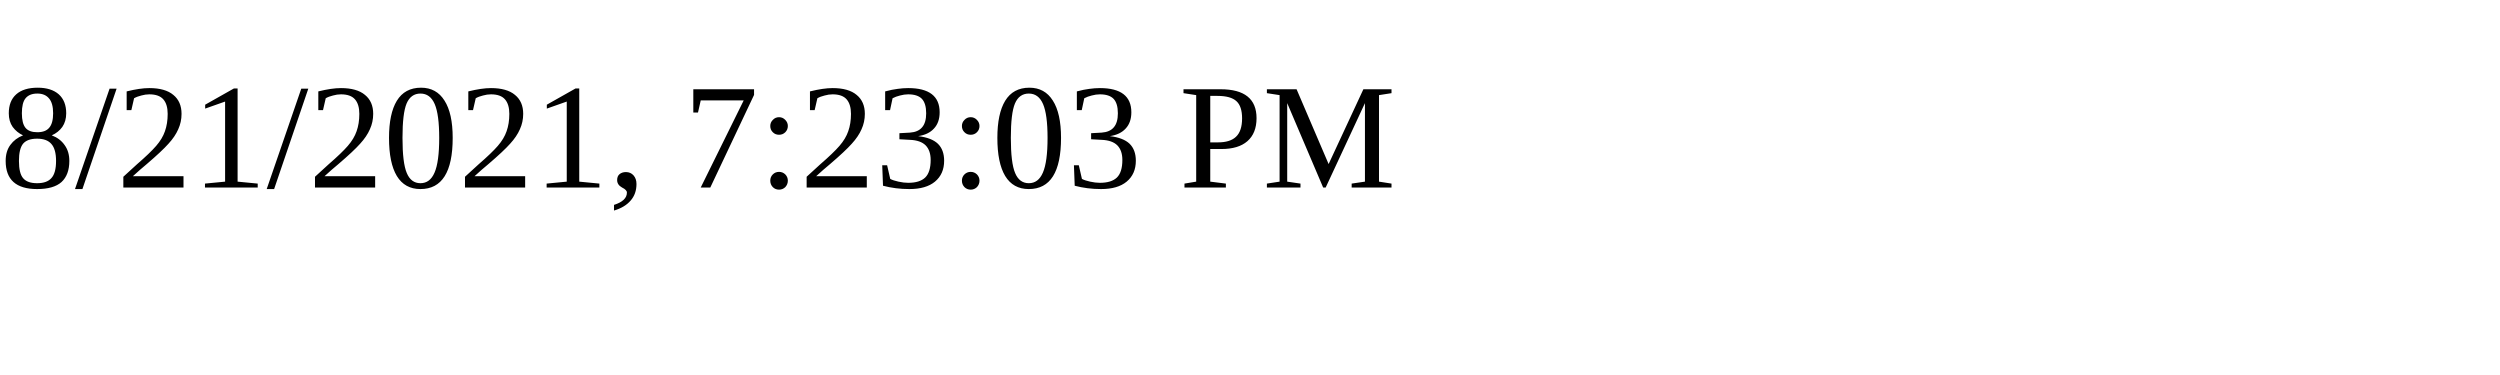
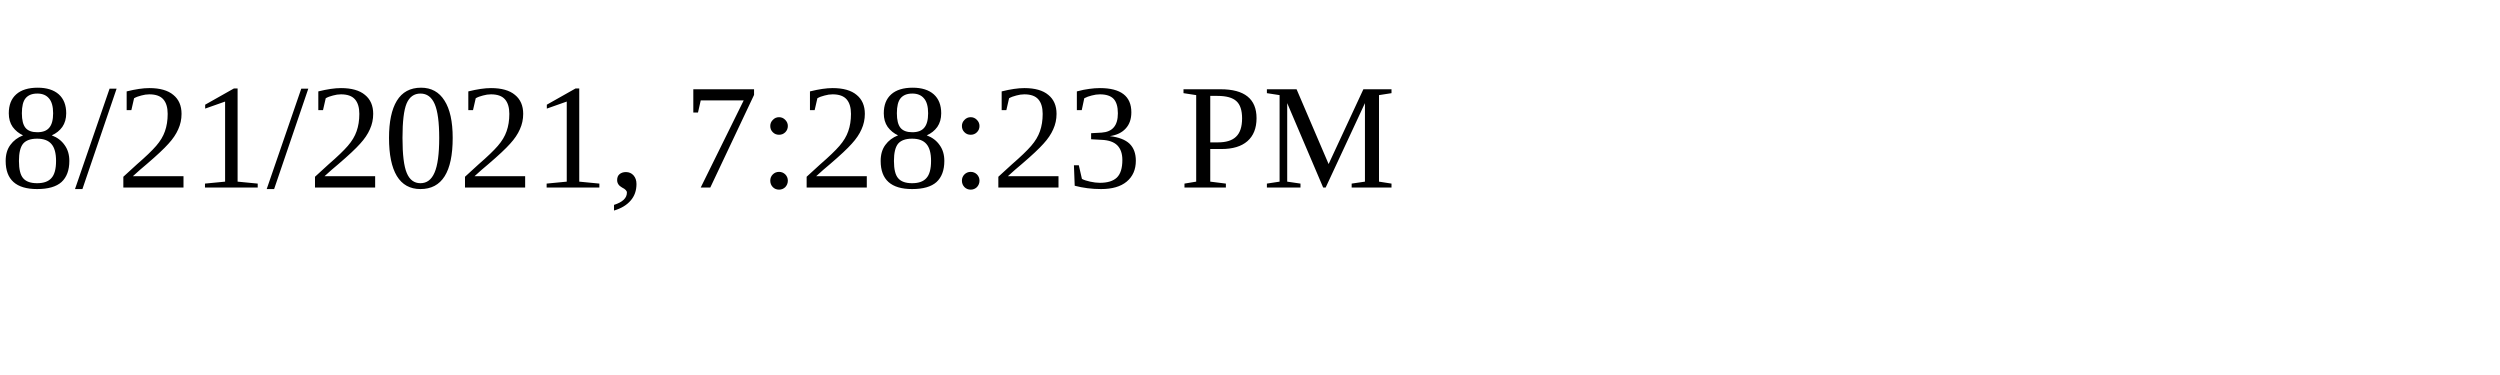
<svg xmlns="http://www.w3.org/2000/svg" height="30" width="200">
-   <text x="0" y="15">8/21/2021, 7:23:03 PM</text>
+   <text x="0" y="15">8/21/2021, 7:28:23 PM</text>
</svg>
